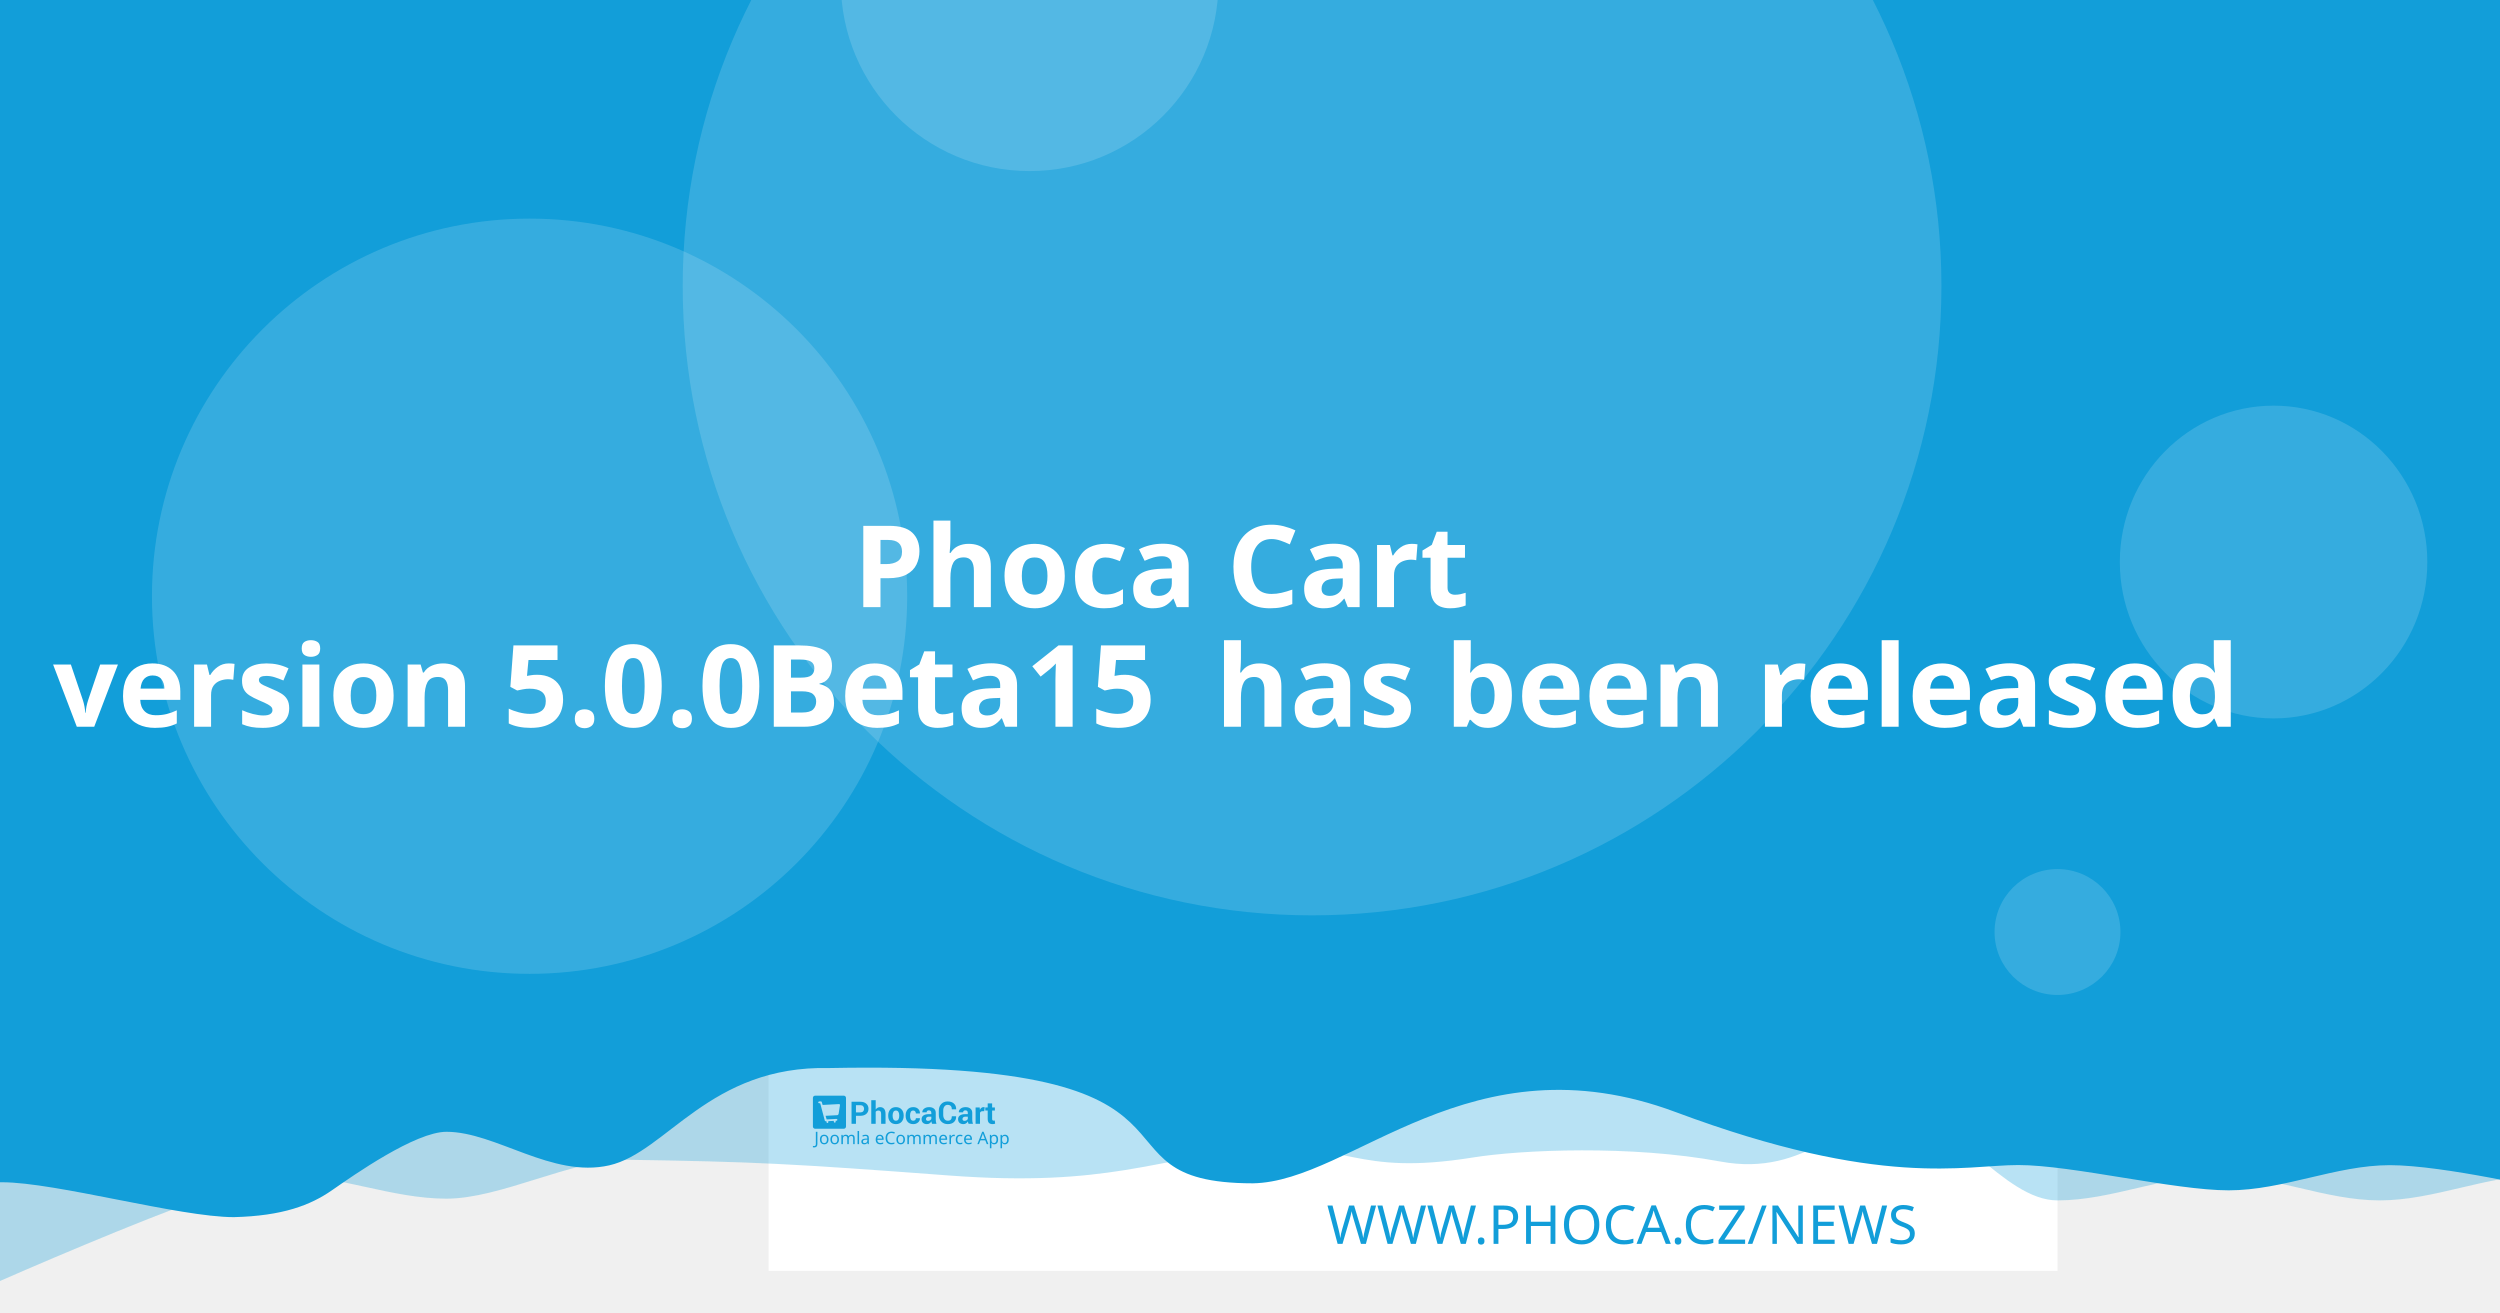
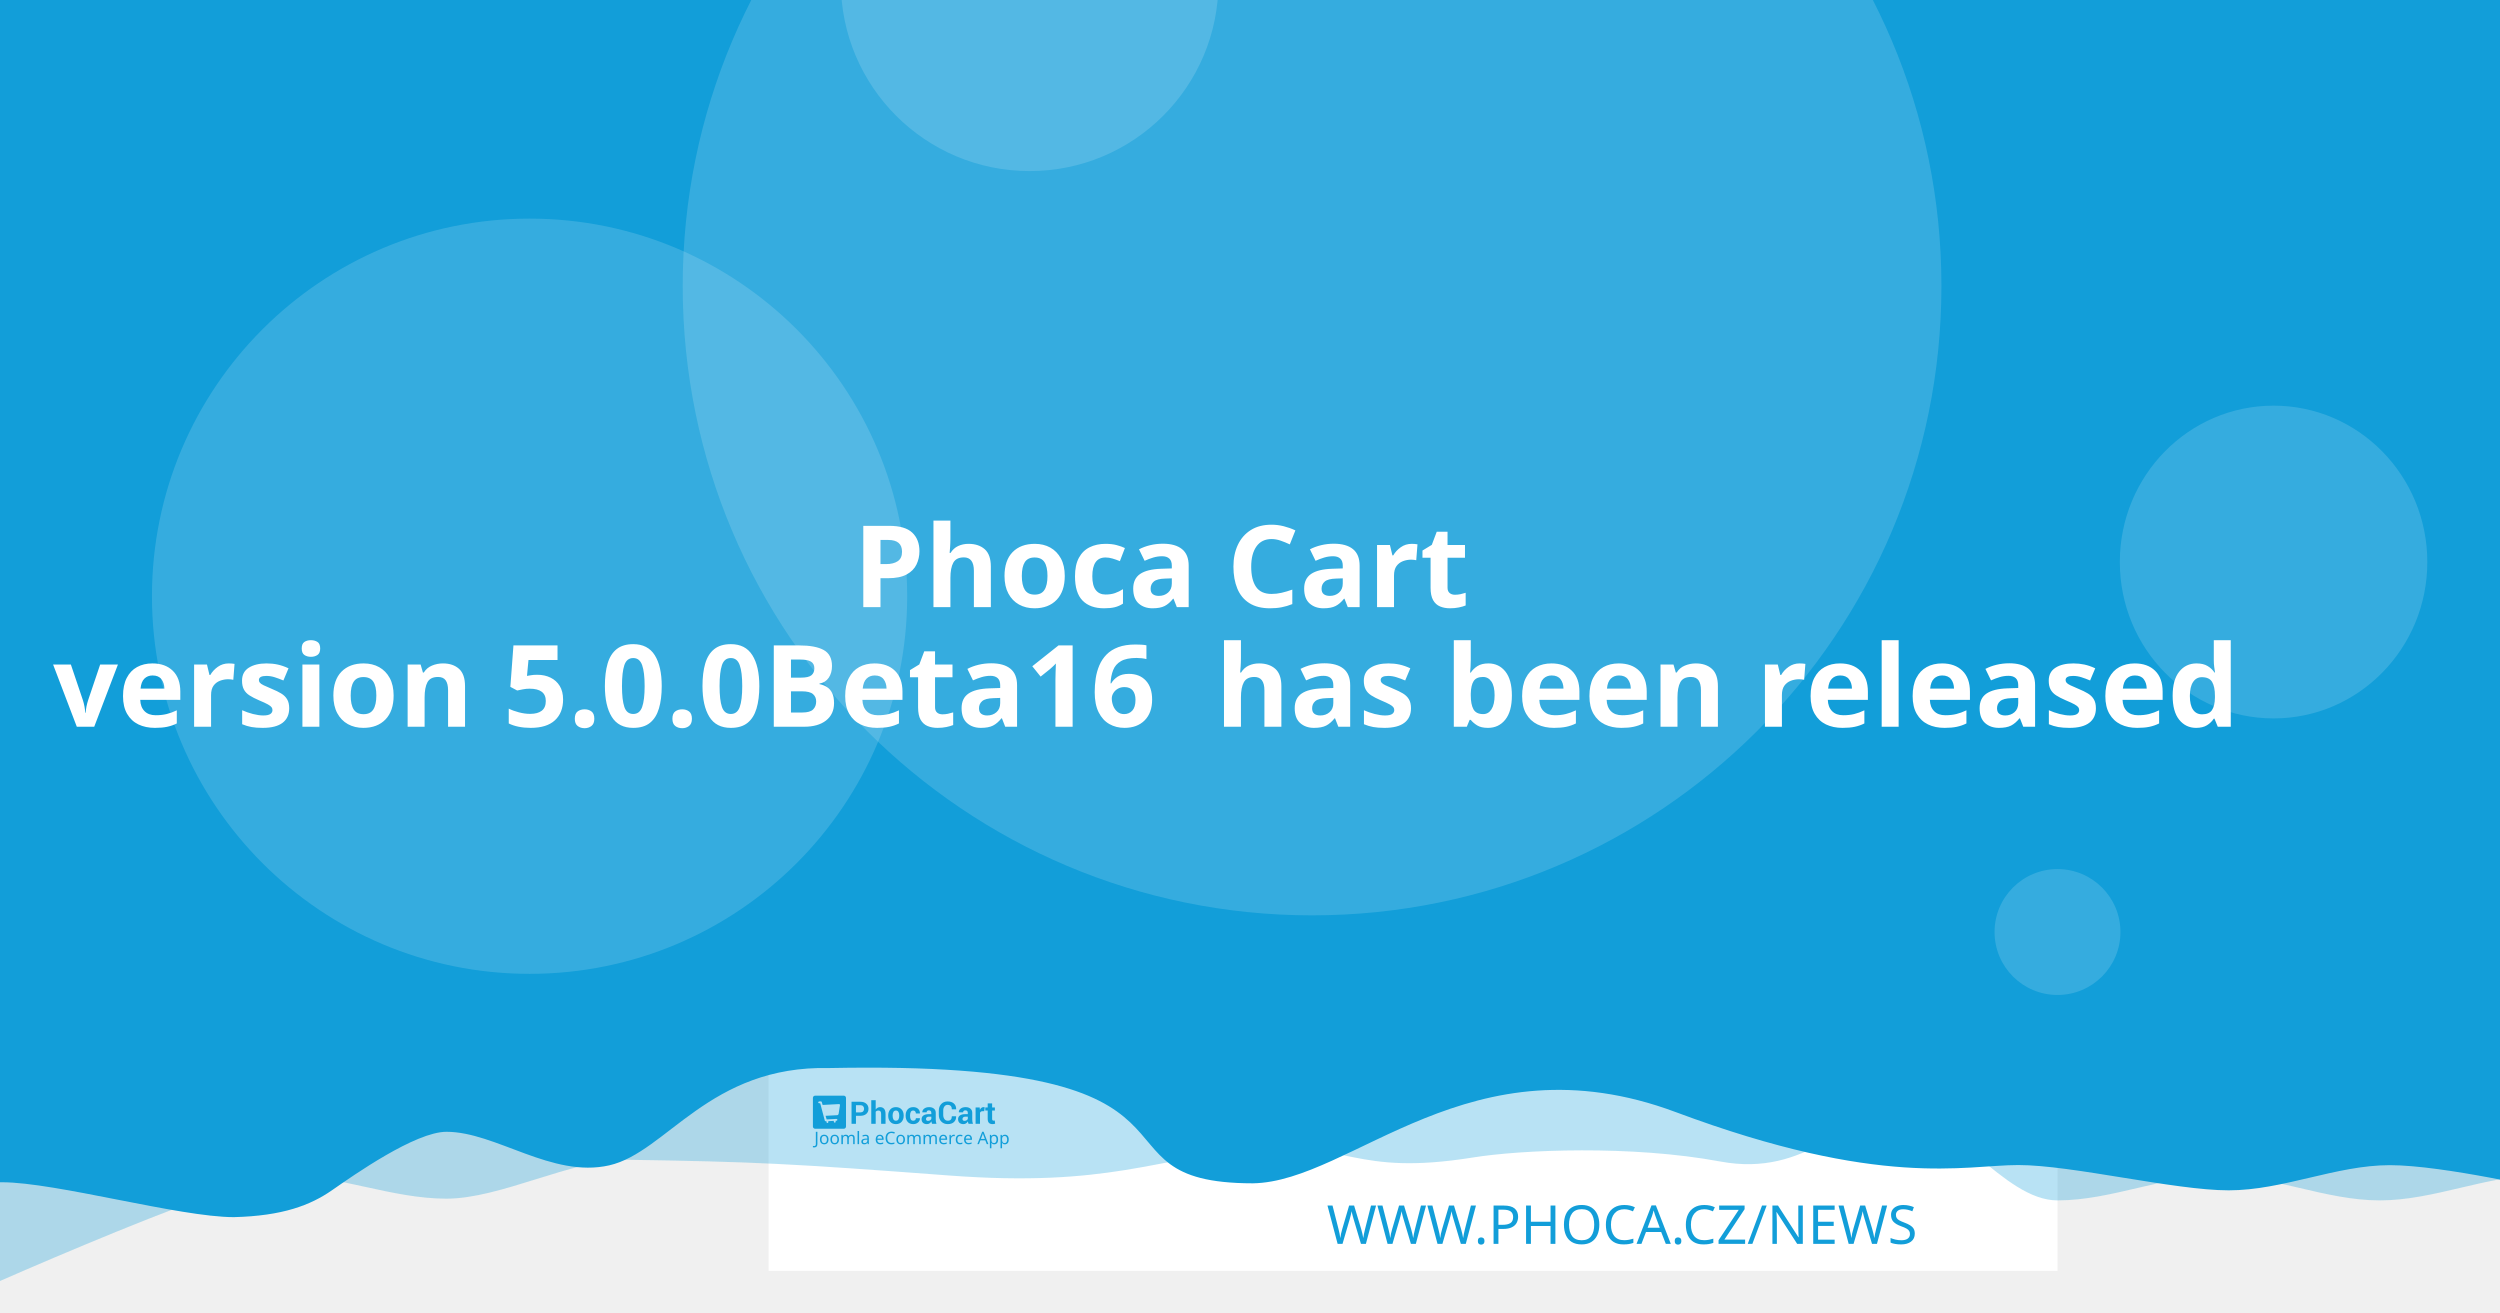
<svg xmlns="http://www.w3.org/2000/svg" width="1200" height="630" viewBox="0 0 1200 630" version="1.1" id="svg5">
  <defs id="defs2" />
  <g id="layer1">
    <path d="m 20.256,108.517 a 7.714,7.714 0 0 0 -7.714,7.714 v 97.981 a 7.714,7.714 0 0 0 7.714,7.714 h 97.976 a 7.714,7.714 0 0 0 7.714,-7.714 v -97.981 a 7.714,7.714 0 0 0 -7.714,-7.714 z m 19.435,19.56 c 0.714,-0.04 1.37,0.151 1.984,0.583 0.613,0.434 1.018,0.978 1.215,1.637 l 2.918,10.039 56.209,-2.948 c 1.002,-0.052 1.838,0.296 2.506,1.04 0.665,0.732 0.929,1.612 0.768,2.626 l -4.71,30.132 c -0.167,0.89 -0.688,1.809 -1.557,2.747 -0.869,0.95 -2.001,1.463 -3.38,1.537 l -39.707,2.079 3.671,12.389 33.562,-1.758 c 0.878,-0.049 1.633,0.215 2.28,0.783 0.632,0.583 0.971,1.312 1.019,2.19 0.046,0.878 -0.215,1.633 -0.783,2.28 -0.583,0.635 -1.312,0.974 -2.19,1.019 l -3.139,0.166 0.166,3.134 c 0.046,0.881 -0.215,1.638 -0.798,2.27 -0.571,0.647 -1.294,0.99 -2.174,1.034 -0.878,0.046 -1.635,-0.215 -2.27,-0.798 -0.647,-0.571 -0.984,-1.297 -1.03,-2.174 l -0.166,-3.134 -18.817,0.979 0.161,3.139 c 0.046,0.881 -0.212,1.638 -0.783,2.27 -0.583,0.647 -1.312,0.988 -2.19,1.034 -0.878,0.049 -1.633,-0.215 -2.28,-0.798 -0.635,-0.571 -0.974,-1.297 -1.019,-2.174 l -0.166,-3.139 -1.943,0.101 c -0.753,0.039 -1.441,-0.135 -2.079,-0.517 -0.623,-0.383 -1.068,-0.764 -1.341,-1.125 l -0.347,-0.613 -15.769,-59.624 -3.39,0.176 c -0.841,0.046 -1.586,-0.219 -2.245,-0.798 -0.659,-0.571 -1.009,-1.292 -1.055,-2.169 -0.046,-0.881 0.225,-1.635 0.824,-2.27 0.595,-0.647 1.308,-0.989 2.149,-1.034 z" style="fill:#ffffff;stroke-width:1.208;paint-order:stroke fill markers" id="path400" />
    <rect style="opacity:1;fill:#ffffff;stroke-width:6.042;stroke-linejoin:round;paint-order:stroke fill markers" id="rect723" width="618.676" height="618.676" x="368.924" y="-8.647" />
    <path id="rect4460" style="opacity:0.3;fill:#129ed9;fill-opacity:1;stroke-width:6.042;stroke-linejoin:round;paint-order:stroke fill markers" d="M 59.586,-3.814 H 1296.938 v 580.009 c 0,0 -51.556,-12.084 -77.334,-12.084 -25.778,0 -51.244,12.084 -77.335,12.084 -26.091,0 -51.556,-12.084 -77.334,-12.084 -25.778,0 -51.244,12.084 -77.335,12.084 -26.091,0 -50.615,-41.931 -76.393,-41.931 -25.778,0 -43.072,31.169 -85.504,23.256 -42.433,-7.913 -95.293,-5.729 -119.04,-1.869 -57.142,9.103 -59.508,-8.125 -105.573,-4.001 -46.065,4.124 -68.78,18.359 -145.373,12.602 -76.593,-5.757 -93.029,-6.595 -155.544,-7.578 -25.778,0 -59.826,18.693 -85.917,18.693 -26.091,0 -51.556,-11.254 -77.334,-11.254 -25.778,0 -172.338,66.428 -172.338,66.428 z" />
    <path id="rect4460-5" style="fill:#129ed9;fill-opacity:1;stroke-width:6.042;stroke-linejoin:round;paint-order:stroke fill markers" d="M -12.915,-8.647 H 1224.437 v 580.009 c 0,0 -51.556,-12.084 -77.334,-12.084 -25.778,0 -51.243,12.084 -77.334,12.084 -26.091,0 -75.228,-12.142 -101.006,-12.142 -25.778,0 -65.794,11.416 -164.408,-25.412 -98.613,-36.828 -155.373,33.433 -202.968,34.185 -85.545,-0.05 -3.558,-59.324 -203.248,-55.331 -57.687,-1.357 -78.127,40.433 -105.693,46.704 -27.566,6.271 -54.486,-16.105 -78.151,-16.105 -14.933,0 -44.462,20.77 -54.88,28.017 -10.418,7.247 -23.732,12.357 -47.124,12.95 -26.091,0 -85.565,-16.747 -111.343,-16.747 -25.778,0 -13.863,3.88 -13.863,3.88 z" />
    <circle style="opacity:0.15;fill:#ffffff;fill-opacity:1;stroke-width:6.042;stroke-linejoin:round;paint-order:stroke fill markers" id="path8376" cx="629.794" cy="137.279" r="302.088" />
    <text xml:space="preserve" style="font-style:normal;font-weight:normal;font-size:25.778px;line-height:1.25;font-family:sans-serif;fill:#129ed9;fill-opacity:1;stroke:none;stroke-width:1.208" x="953.817" y="597.071" id="text2910-3-7">
      <tspan id="tspan2908-6-5" x="953.817" y="597.071" style="font-style:normal;font-variant:normal;font-weight:300;font-stretch:normal;font-size:25.778px;font-family:Montserrat;-inkscape-font-specification:'Montserrat Light';text-align:end;text-anchor:end;fill:#129ed9;fill-opacity:1;stroke-width:1.208">WWW.PHOCA.CZ/NEWS</tspan>
    </text>
    <text xml:space="preserve" style="font-style:normal;font-variant:normal;font-weight:600;font-stretch:normal;font-size:54.666px;line-height:1.05;font-family:Rubik;-inkscape-font-specification:'Rubik Semi-Bold';fill:#ffffff;fill-opacity:1;stroke:none;stroke-width:1.577" x="600" y="234.034" id="text11252">
      <tspan x="600" y="234.034" id="tspan403" style="text-align:center;text-anchor:middle;stroke-width:1.577" />
      <tspan x="600" y="291.433" style="font-size:54.666px;text-align:center;text-anchor:middle;stroke-width:1.577" id="tspan444"> Phoca Cart</tspan>
-       <tspan x="600" y="348.833" id="tspan2906" style="font-size:54.666px;text-align:center;text-anchor:middle;stroke-width:1.577">version 5.0.0Beta15
+       <tspan x="600" y="348.833" id="tspan2906" style="font-size:54.666px;text-align:center;text-anchor:middle;stroke-width:1.577">version 5.0.0Beta16
 has been released</tspan>
      <tspan x="600" y="406.232" id="tspan1994" style="font-size:54.666px;stroke-width:1.577" />
    </text>
    <circle style="opacity:0.15;fill:#ffffff;fill-opacity:1;stroke-width:6.042;stroke-linejoin:round;paint-order:stroke fill markers" id="path8376-9" cx="254.196" cy="286.191" r="181.253" />
    <circle style="opacity:0.15;fill:#ffffff;fill-opacity:1;stroke-width:6.042;stroke-linejoin:round;paint-order:stroke fill markers" id="path8376-6" cx="494.235" cy="-8.506" r="90.626" />
    <ellipse style="opacity:0.15;fill:#ffffff;fill-opacity:1;stroke-width:7.442;stroke-linejoin:round;paint-order:stroke fill markers" id="path8376-6-2" cx="1091.315" cy="269.776" rx="73.793" ry="75.059" />
    <g id="g8950" transform="matrix(0.360172,0,0,0.360172,498.6223,396.4642)" style="fill:#129ed9;fill-opacity:1;stroke-width:3.355">
      <g id="g895" transform="translate(-301.0409,359.4151)" style="fill:#129ed9;fill-opacity:1;stroke-width:3.355">
        <g transform="matrix(1.3333,0,0,-1.3333,-75.59,850.15)" fill="#ffffff" image-rendering="optimizeQuality" id="g280" style="clip-rule:evenodd;fill:#129ed9;fill-opacity:1;stroke-width:8.934;shape-rendering:geometricPrecision">
          <path d="m 99.728,617.49 v -7.994 h -4.423 v 22.031 h 8.784 c 2.532,0 4.527,-0.646 5.979,-1.937 1.452,-1.291 2.181,-2.99 2.181,-5.097 0,-2.107 -0.729,-3.801 -2.181,-5.082 -1.452,-1.281 -3.446,-1.921 -5.979,-1.921 z m 0,3.408 h 4.361 c 1.23,0 2.165,0.336 2.801,1.002 0.635,0.671 0.951,1.523 0.951,2.561 0,1.059 -0.315,1.932 -0.946,2.623 -0.63,0.687 -1.566,1.033 -2.806,1.033 H 99.728 Z" id="path262" style="fill:#129ed9;fill-opacity:1;stroke-width:3.355" />
          <path d="m 119.45,623.79 c 0.517,0.749 1.147,1.327 1.891,1.746 0.749,0.418 1.576,0.63 2.485,0.63 1.705,0 3.043,-0.568 4.02,-1.704 0.971,-1.131 1.457,-2.887 1.457,-5.252 v -9.714 h -4.418 v 9.76 c 0,1.276 -0.227,2.174 -0.677,2.706 -0.445,0.532 -1.116,0.795 -2.005,0.795 -0.605,0 -1.137,-0.108 -1.602,-0.325 -0.465,-0.217 -0.847,-0.522 -1.152,-0.919 v -12.017 h -4.418 v 23.611 h 4.418 z" id="path264" style="fill:#129ed9;fill-opacity:1;stroke-width:3.355" />
          <path d="m 131.96,617.83 c 0,2.438 0.682,4.436 2.046,5.996 1.359,1.554 3.25,2.334 5.663,2.334 2.418,0 4.315,-0.774 5.689,-2.329 1.375,-1.549 2.062,-3.553 2.062,-6.001 v -0.32 c 0,-2.458 -0.687,-4.462 -2.051,-6.011 -1.369,-1.544 -3.261,-2.319 -5.674,-2.319 -2.418,0 -4.315,0.775 -5.684,2.319 -1.364,1.549 -2.051,3.553 -2.051,6.011 z m 4.408,-0.31 c 0,-1.487 0.264,-2.68 0.785,-3.584 0.527,-0.899 1.375,-1.348 2.542,-1.348 1.142,0 1.979,0.454 2.506,1.358 0.532,0.904 0.796,2.097 0.796,3.574 v 0.315 c 0,1.446 -0.269,2.629 -0.801,3.542 -0.537,0.914 -1.38,1.374 -2.527,1.374 -1.142,0 -1.979,-0.46 -2.506,-1.379 -0.532,-0.919 -0.796,-2.102 -0.796,-3.537 z" id="path266" style="fill:#129ed9;fill-opacity:1;stroke-width:3.355" />
          <path d="m 157.01,612.59 c 0.79,0 1.421,0.227 1.891,0.682 0.475,0.454 0.713,1.064 0.713,1.828 h 4.015 l 0.041,-0.093 c 0.041,-1.653 -0.579,-3.037 -1.871,-4.152 -1.287,-1.116 -2.883,-1.673 -4.79,-1.673 -2.439,0 -4.325,0.769 -5.648,2.314 -1.318,1.544 -1.979,3.522 -1.979,5.944 v 0.449 c 0,2.412 0.656,4.395 1.974,5.944 1.317,1.554 3.198,2.329 5.638,2.329 2.02,0 3.648,-0.573 4.883,-1.725 1.235,-1.151 1.835,-2.664 1.793,-4.539 l -0.031,-0.088 h -4.026 c 0,0.842 -0.233,1.544 -0.698,2.107 -0.46,0.558 -1.101,0.837 -1.922,0.837 -1.168,0 -1.995,-0.454 -2.475,-1.358 -0.476,-0.904 -0.718,-2.071 -0.718,-3.496 v -0.454 c 0,-1.456 0.243,-2.628 0.718,-3.522 0.48,-0.888 1.312,-1.332 2.491,-1.332" id="path268" style="fill:#129ed9;fill-opacity:1;stroke-width:3.355" />
          <path d="m 175.8,609.49 c -0.165,0.372 -0.305,0.764 -0.419,1.183 -0.119,0.413 -0.202,0.837 -0.248,1.27 -0.455,-0.8 -1.054,-1.456 -1.798,-1.978 -0.739,-0.521 -1.628,-0.785 -2.656,-0.785 -1.715,0 -3.038,0.439 -3.963,1.322 -0.93,0.883 -1.395,2.086 -1.395,3.604 0,1.606 0.62,2.845 1.855,3.729 1.235,0.883 3.038,1.322 5.41,1.322 h 2.47 v 1.301 c 0,0.785 -0.207,1.394 -0.62,1.828 -0.413,0.434 -1.023,0.651 -1.834,0.651 -0.713,0 -1.266,-0.175 -1.653,-0.522 -0.393,-0.346 -0.584,-0.826 -0.584,-1.446 l -4.268,0.016 -0.016,0.093 c -0.072,1.379 0.527,2.572 1.798,3.579 1.271,1.002 2.946,1.503 5.013,1.503 1.958,0 3.545,-0.496 4.769,-1.492 1.22,-0.992 1.829,-2.406 1.829,-4.24 v -6.76 c 0,-0.769 0.062,-1.492 0.176,-2.164 0.119,-0.676 0.299,-1.348 0.553,-2.014 z m -4.046,2.943 c 0.78,0 1.468,0.191 2.077,0.574 0.605,0.382 1.013,0.826 1.225,1.332 v 2.308 h -2.47 c -0.935,0 -1.648,-0.232 -2.134,-0.702 -0.481,-0.47 -0.724,-1.033 -0.724,-1.699 0,-0.542 0.181,-0.981 0.542,-1.312 0.367,-0.336 0.858,-0.501 1.483,-0.501" id="path270" style="fill:#129ed9;fill-opacity:1;stroke-width:3.355" />
          <path d="m 199.84,617.01 0.031,-0.088 c 0.041,-2.37 -0.682,-4.25 -2.17,-5.645 -1.488,-1.394 -3.555,-2.091 -6.201,-2.091 -2.656,0 -4.811,0.852 -6.464,2.556 -1.653,1.704 -2.486,3.894 -2.486,6.579 v 4.369 c 0,2.67 0.812,4.86 2.424,6.574 1.617,1.715 3.715,2.572 6.299,2.572 2.723,0 4.852,-0.697 6.386,-2.097 1.535,-1.399 2.284,-3.305 2.243,-5.717 l -0.031,-0.088 h -4.299 c 0,1.451 -0.346,2.561 -1.044,3.336 -0.698,0.769 -1.783,1.157 -3.255,1.157 -1.323,0 -2.372,-0.537 -3.147,-1.606 -0.78,-1.074 -1.168,-2.438 -1.168,-4.1 v -4.39 c 0,-1.683 0.408,-3.057 1.225,-4.131 0.822,-1.069 1.922,-1.606 3.317,-1.606 1.38,0 2.403,0.372 3.064,1.11 0.661,0.744 0.992,1.844 0.992,3.305 z" id="path272" style="fill:#129ed9;fill-opacity:1;stroke-width:3.355" />
          <path d="m 212.27,609.49 c -0.165,0.372 -0.305,0.764 -0.419,1.183 -0.119,0.413 -0.202,0.837 -0.248,1.27 -0.455,-0.8 -1.054,-1.456 -1.798,-1.978 -0.739,-0.521 -1.628,-0.785 -2.656,-0.785 -1.716,0 -3.038,0.439 -3.963,1.322 -0.93,0.883 -1.395,2.086 -1.395,3.604 0,1.606 0.62,2.845 1.855,3.729 1.235,0.883 3.039,1.322 5.41,1.322 h 2.47 v 1.301 c 0,0.785 -0.207,1.394 -0.62,1.828 -0.413,0.434 -1.023,0.651 -1.834,0.651 -0.713,0 -1.266,-0.175 -1.654,-0.522 -0.393,-0.346 -0.584,-0.826 -0.584,-1.446 l -4.268,0.016 -0.016,0.093 c -0.072,1.379 0.527,2.572 1.798,3.579 1.271,1.002 2.945,1.503 5.013,1.503 1.958,0 3.545,-0.496 4.769,-1.492 1.22,-0.992 1.829,-2.406 1.829,-4.24 v -6.76 c 0,-0.769 0.062,-1.492 0.176,-2.164 0.119,-0.676 0.3,-1.348 0.553,-2.014 z m -4.046,2.943 c 0.78,0 1.468,0.191 2.077,0.574 0.605,0.382 1.013,0.826 1.224,1.332 v 2.308 h -2.47 c -0.935,0 -1.649,-0.232 -2.134,-0.702 -0.481,-0.47 -0.723,-1.033 -0.723,-1.699 0,-0.542 0.181,-0.981 0.542,-1.312 0.367,-0.336 0.858,-0.501 1.483,-0.501" id="path274" style="fill:#129ed9;fill-opacity:1;stroke-width:3.355" />
          <path d="m 227.92,622.06 -1.617,0.046 c -0.656,0 -1.199,-0.134 -1.623,-0.408 -0.423,-0.274 -0.744,-0.656 -0.966,-1.152 v -11.052 h -4.408 v 16.36 h 4.103 l 0.196,-2.422 c 0.382,0.857 0.883,1.528 1.494,2.009 0.61,0.48 1.312,0.723 2.108,0.723 0.223,0 0.429,-0.015 0.615,-0.052 0.186,-0.036 0.377,-0.077 0.568,-0.129 z" id="path276" style="fill:#129ed9;fill-opacity:1;stroke-width:3.355" />
          <path d="m 235.83,629.86 v -4.007 h 2.754 v -3.099 H 235.83 v -8.33 c 0,-0.635 0.129,-1.09 0.393,-1.363 0.263,-0.274 0.615,-0.408 1.059,-0.408 0.232,0 0.434,0.01 0.599,0.036 0.166,0.026 0.362,0.072 0.579,0.129 l 0.383,-3.181 c -0.445,-0.155 -0.878,-0.268 -1.302,-0.341 -0.424,-0.078 -0.884,-0.114 -1.38,-0.114 -1.524,0 -2.697,0.418 -3.519,1.255 -0.822,0.837 -1.235,2.159 -1.235,3.977 v 8.34 h -2.392 v 3.099 h 2.392 v 4.007 z" id="path278" style="fill:#129ed9;fill-opacity:1;stroke-width:3.355" />
        </g>
        <g fill="#ffffff" fill-rule="evenodd" image-rendering="optimizeQuality" stroke-width="1.934" aria-label="Joomla eCommerce App" id="g318" style="clip-rule:evenodd;fill:#129ed9;fill-opacity:1;shape-rendering:geometricPrecision">
          <path d="M 1.704,69 Q 1.151,69 0.736,68.908 0.321,68.839 -0.002,68.7 v -1.752 q 0.369,0.092 0.784,0.161 0.415,0.069 0.876,0.069 0.576,0 1.083,-0.231 0.53,-0.231 0.853,-0.807 0.323,-0.576 0.323,-1.614 v -16.368 h 2.075 v 16.206 q 0,2.374 -1.176,3.504 -1.176,1.13 -3.112,1.13 z" id="path282" style="fill:#129ed9;fill-opacity:1;stroke-width:1.934" />
          <path d="m 20.792,58.419 q 0,3.066 -1.568,4.749 -1.545,1.683 -4.196,1.683 -1.637,0 -2.928,-0.738 -1.268,-0.761 -2.006,-2.19 -0.738,-1.452 -0.738,-3.504 0,-3.066 1.545,-4.726 1.545,-1.66 4.196,-1.66 1.683,0 2.951,0.761 1.291,0.738 2.006,2.167 0.738,1.406 0.738,3.458 z m -9.336,0 q 0,2.19 0.853,3.481 0.876,1.268 2.766,1.268 1.867,0 2.743,-1.268 0.876,-1.291 0.876,-3.481 0,-2.19 -0.876,-3.435 -0.876,-1.245 -2.766,-1.245 -1.89,0 -2.743,1.245 -0.853,1.245 -0.853,3.435 z" id="path284" style="fill:#129ed9;fill-opacity:1;stroke-width:1.934" />
          <path d="m 34.739,58.419 q 0,3.066 -1.568,4.749 -1.545,1.683 -4.196,1.683 -1.637,0 -2.928,-0.738 -1.268,-0.761 -2.006,-2.19 -0.738,-1.452 -0.738,-3.504 0,-3.066 1.545,-4.726 1.545,-1.66 4.196,-1.66 1.683,0 2.951,0.761 1.291,0.738 2.006,2.167 0.738,1.406 0.738,3.458 z m -9.336,0 q 0,2.19 0.853,3.481 0.876,1.268 2.766,1.268 1.867,0 2.743,-1.268 0.876,-1.291 0.876,-3.481 0,-2.19 -0.876,-3.435 -0.876,-1.245 -2.766,-1.245 -1.89,0 -2.743,1.245 -0.853,1.245 -0.853,3.435 z" id="path286" style="fill:#129ed9;fill-opacity:1;stroke-width:1.934" />
          <path d="m 51.499,52.033 q 2.098,0 3.135,1.083 1.037,1.06 1.037,3.458 V 64.62 H 53.666 v -7.953 q 0,-2.928 -2.513,-2.928 -1.798,0 -2.582,1.037 -0.761,1.037 -0.761,3.02 V 64.62 h -2.006 v -7.953 q 0,-2.928 -2.536,-2.928 -1.867,0 -2.582,1.153 -0.715,1.153 -0.715,3.32 v 6.409 h -2.029 v -12.356 h 1.637 l 0.3,1.683 h 0.115 q 0.576,-0.968 1.545,-1.429 0.991,-0.484 2.098,-0.484 2.905,0 3.781,2.075 h 0.115 q 0.622,-1.06 1.683,-1.568 1.083,-0.507 2.282,-0.507 z" id="path288" style="fill:#129ed9;fill-opacity:1;stroke-width:1.934" />
          <path d="M 61.527,64.62 H 59.498 V 47.1 h 2.029 z" id="path290" style="fill:#129ed9;fill-opacity:1;stroke-width:1.934" />
          <path d="m 70.126,52.056 q 2.259,0 3.343,0.991 1.083,0.991 1.083,3.158 v 8.414 h -1.475 l -0.392,-1.752 h -0.092 q -0.807,1.014 -1.706,1.498 -0.876,0.484 -2.444,0.484 -1.683,0 -2.789,-0.876 -1.107,-0.899 -1.107,-2.789 0,-1.844 1.452,-2.836 1.452,-1.014 4.472,-1.107 l 2.098,-0.069 v -0.738 q 0,-1.545 -0.669,-2.144 -0.669,-0.599 -1.89,-0.599 -0.968,0 -1.844,0.3 -0.876,0.277 -1.637,0.645 l -0.622,-1.522 q 0.807,-0.438 1.913,-0.738 1.107,-0.323 2.305,-0.323 z m 0.599,6.593 q -2.305,0.092 -3.204,0.738 -0.876,0.645 -0.876,1.821 0,1.037 0.622,1.522 0.645,0.484 1.637,0.484 1.568,0 2.605,-0.853 1.037,-0.876 1.037,-2.674 v -1.107 z" id="path292" style="fill:#129ed9;fill-opacity:1;stroke-width:1.934" />
          <path d="m 89.144,52.033 q 1.591,0 2.72,0.692 1.153,0.692 1.752,1.96 0.622,1.245 0.622,2.928 v 1.222 h -8.46 q 0.046,2.098 1.06,3.204 1.037,1.083 2.882,1.083 1.176,0 2.075,-0.207 0.922,-0.231 1.89,-0.645 v 1.775 q -0.945,0.415 -1.867,0.599 -0.922,0.207 -2.19,0.207 -1.752,0 -3.112,-0.715 -1.337,-0.715 -2.098,-2.121 -0.738,-1.429 -0.738,-3.481 0,-2.029 0.669,-3.481 0.692,-1.452 1.913,-2.236 1.245,-0.784 2.882,-0.784 z m -0.023,1.66 q -1.452,0 -2.305,0.945 -0.83,0.922 -0.991,2.582 h 6.293 q -0.023,-1.568 -0.738,-2.536 -0.715,-0.991 -2.259,-0.991 z" id="path294" style="fill:#129ed9;fill-opacity:1;stroke-width:1.934" />
          <path d="m 104.71,49.751 q -2.651,0 -4.173,1.775 -1.522,1.775 -1.522,4.864 0,3.066 1.406,4.864 1.429,1.775 4.265,1.775 1.083,0 2.052,-0.184 0.968,-0.184 1.89,-0.461 v 1.798 q -0.922,0.346 -1.913,0.507 -0.968,0.161 -2.328,0.161 -2.513,0 -4.196,-1.037 -1.683,-1.037 -2.536,-2.951 -0.83,-1.913 -0.83,-4.495 0,-2.49 0.899,-4.38 0.922,-1.913 2.697,-2.974 1.775,-1.083 4.311,-1.083 2.605,0 4.541,0.968 l -0.83,1.752 q -0.761,-0.346 -1.706,-0.622 -0.922,-0.277 -2.029,-0.277 z" id="path296" style="fill:#129ed9;fill-opacity:1;stroke-width:1.934" />
          <path d="m 122.69,58.419 q 0,3.066 -1.568,4.749 -1.545,1.683 -4.196,1.683 -1.637,0 -2.928,-0.738 -1.268,-0.761 -2.006,-2.19 -0.738,-1.452 -0.738,-3.504 0,-3.066 1.545,-4.726 1.545,-1.66 4.196,-1.66 1.683,0 2.951,0.761 1.291,0.738 2.006,2.167 0.738,1.406 0.738,3.458 z m -9.336,0 q 0,2.19 0.853,3.481 0.876,1.268 2.766,1.268 1.867,0 2.743,-1.268 0.876,-1.291 0.876,-3.481 0,-2.19 -0.876,-3.435 -0.876,-1.245 -2.766,-1.245 -1.89,0 -2.743,1.245 -0.853,1.245 -0.853,3.435 z" id="path298" style="fill:#129ed9;fill-opacity:1;stroke-width:1.934" />
          <path d="m 139.45,52.033 q 2.098,0 3.135,1.083 1.037,1.06 1.037,3.458 V 64.62 h -2.006 v -7.953 q 0,-2.928 -2.513,-2.928 -1.798,0 -2.582,1.037 -0.761,1.037 -0.761,3.02 V 64.62 h -2.006 v -7.953 q 0,-2.928 -2.536,-2.928 -1.867,0 -2.582,1.153 -0.715,1.153 -0.715,3.32 v 6.409 h -2.029 v -12.356 h 1.637 l 0.3,1.683 h 0.115 q 0.576,-0.968 1.545,-1.429 0.991,-0.484 2.098,-0.484 2.905,0 3.781,2.075 h 0.115 q 0.622,-1.06 1.683,-1.568 1.083,-0.507 2.282,-0.507 z" id="path300" style="fill:#129ed9;fill-opacity:1;stroke-width:1.934" />
          <path d="m 161,52.033 q 2.098,0 3.135,1.083 1.037,1.06 1.037,3.458 V 64.62 h -2.006 v -7.953 q 0,-2.928 -2.513,-2.928 -1.798,0 -2.582,1.037 -0.761,1.037 -0.761,3.02 V 64.62 h -2.006 v -7.953 q 0,-2.928 -2.536,-2.928 -1.867,0 -2.582,1.153 -0.715,1.153 -0.715,3.32 v 6.409 h -2.029 v -12.356 h 1.637 l 0.3,1.683 h 0.115 q 0.576,-0.968 1.545,-1.429 0.991,-0.484 2.098,-0.484 2.905,0 3.781,2.075 h 0.115 q 0.622,-1.06 1.683,-1.568 1.083,-0.507 2.282,-0.507 z" id="path302" style="fill:#129ed9;fill-opacity:1;stroke-width:1.934" />
          <path d="m 173.77,52.033 q 1.591,0 2.72,0.692 1.153,0.692 1.752,1.96 0.622,1.245 0.622,2.928 v 1.222 h -8.46 q 0.046,2.098 1.06,3.204 1.037,1.083 2.882,1.083 1.176,0 2.075,-0.207 0.922,-0.231 1.89,-0.645 v 1.775 q -0.945,0.415 -1.867,0.599 -0.922,0.207 -2.19,0.207 -1.752,0 -3.112,-0.715 -1.337,-0.715 -2.098,-2.121 -0.738,-1.429 -0.738,-3.481 0,-2.029 0.669,-3.481 0.692,-1.452 1.913,-2.236 1.245,-0.784 2.882,-0.784 z m -0.023,1.66 q -1.452,0 -2.305,0.945 -0.83,0.922 -0.991,2.582 h 6.293 q -0.023,-1.568 -0.738,-2.536 -0.715,-0.991 -2.259,-0.991 z" id="path304" style="fill:#129ed9;fill-opacity:1;stroke-width:1.934" />
          <path d="m 187.76,52.033 q 0.346,0 0.738,0.046 0.415,0.023 0.715,0.092 l -0.254,1.867 q -0.3,-0.069 -0.669,-0.115 -0.346,-0.046 -0.669,-0.046 -0.945,0 -1.775,0.53 -0.83,0.507 -1.337,1.452 -0.484,0.922 -0.484,2.167 v 6.593 h -2.029 v -12.356 h 1.66 l 0.231,2.259 h 0.092 q 0.599,-1.014 1.545,-1.752 0.945,-0.738 2.236,-0.738 z" id="path306" style="fill:#129ed9;fill-opacity:1;stroke-width:1.934" />
          <path d="m 196.02,64.851 q -1.637,0 -2.928,-0.669 -1.268,-0.669 -2.006,-2.075 -0.715,-1.406 -0.715,-3.596 0,-2.282 0.761,-3.712 0.761,-1.429 2.052,-2.098 1.314,-0.669 2.974,-0.669 0.945,0 1.821,0.207 0.876,0.184 1.429,0.461 l -0.622,1.683 q -0.553,-0.207 -1.291,-0.392 -0.738,-0.184 -1.383,-0.184 -3.642,0 -3.642,4.68 0,2.236 0.876,3.435 0.899,1.176 2.651,1.176 1.014,0 1.775,-0.207 0.784,-0.207 1.429,-0.507 v 1.798 q -0.622,0.323 -1.383,0.484 -0.738,0.184 -1.798,0.184 z" id="path308" style="fill:#129ed9;fill-opacity:1;stroke-width:1.934" />
          <path d="m 206.9,52.033 q 1.591,0 2.72,0.692 1.153,0.692 1.752,1.96 0.622,1.245 0.622,2.928 v 1.222 h -8.46 q 0.046,2.098 1.06,3.204 1.037,1.083 2.882,1.083 1.176,0 2.075,-0.207 0.922,-0.231 1.89,-0.645 v 1.775 q -0.945,0.415 -1.867,0.599 -0.922,0.207 -2.19,0.207 -1.752,0 -3.112,-0.715 -1.337,-0.715 -2.098,-2.121 -0.738,-1.429 -0.738,-3.481 0,-2.029 0.669,-3.481 0.692,-1.452 1.913,-2.236 1.245,-0.784 2.882,-0.784 z m -0.023,1.66 q -1.452,0 -2.305,0.945 -0.83,0.922 -0.991,2.582 h 6.293 q -0.023,-1.568 -0.738,-2.536 -0.715,-0.991 -2.259,-0.991 z" id="path310" style="fill:#129ed9;fill-opacity:1;stroke-width:1.934" />
          <path d="m 231.73,64.62 -1.983,-5.095 h -6.524 l -1.96,5.095 h -2.098 l 6.432,-16.529 h 1.867 l 6.409,16.529 z m -4.449,-11.918 q -0.069,-0.184 -0.231,-0.669 -0.161,-0.484 -0.323,-0.991 -0.138,-0.53 -0.231,-0.807 -0.161,0.715 -0.369,1.406 -0.207,0.669 -0.346,1.06 l -1.867,4.979 h 5.21 z" id="path312" style="fill:#129ed9;fill-opacity:1;stroke-width:1.934" />
          <path d="m 241.73,52.033 q 2.282,0 3.665,1.591 1.406,1.591 1.406,4.795 0,3.158 -1.406,4.795 -1.383,1.637 -3.688,1.637 -1.429,0 -2.374,-0.53 -0.922,-0.553 -1.452,-1.268 h -0.138 q 0.046,0.392 0.092,0.991 0.046,0.599 0.046,1.037 v 5.072 h -2.029 v -17.889 h 1.66 l 0.277,1.683 h 0.092 q 0.553,-0.807 1.452,-1.36 0.899,-0.553 2.397,-0.553 z m -0.369,1.706 q -1.89,0 -2.674,1.06 -0.761,1.06 -0.807,3.227 v 0.392 q 0,2.282 0.738,3.527 0.761,1.222 2.789,1.222 1.13,0 1.844,-0.622 0.738,-0.622 1.083,-1.683 0.369,-1.083 0.369,-2.467 0,-2.121 -0.83,-3.389 -0.807,-1.268 -2.513,-1.268 z" id="path314" style="fill:#129ed9;fill-opacity:1;stroke-width:1.934" />
          <path d="m 255.91,52.033 q 2.282,0 3.665,1.591 1.406,1.591 1.406,4.795 0,3.158 -1.406,4.795 -1.383,1.637 -3.688,1.637 -1.429,0 -2.374,-0.53 -0.922,-0.553 -1.452,-1.268 h -0.138 q 0.046,0.392 0.092,0.991 0.046,0.599 0.046,1.037 v 5.072 h -2.029 v -17.889 h 1.66 l 0.277,1.683 h 0.092 q 0.553,-0.807 1.452,-1.36 0.899,-0.553 2.397,-0.553 z m -0.369,1.706 q -1.89,0 -2.674,1.06 -0.761,1.06 -0.807,3.227 v 0.392 q 0,2.282 0.738,3.527 0.761,1.222 2.789,1.222 1.13,0 1.844,-0.622 0.738,-0.622 1.083,-1.683 0.369,-1.083 0.369,-2.467 0,-2.121 -0.83,-3.389 -0.807,-1.268 -2.513,-1.268 z" id="path316" style="fill:#129ed9;fill-opacity:1;stroke-width:1.934" />
        </g>
        <path d="M 3,0 A 3,3 0 0 0 0,3 v 38.107 a 3,3 0 0 0 3,3 h 38.105 a 3,3 0 0 0 3,-3 V 3 a 3,3 0 0 0 -3,-3 z m 7.559,7.607 c 0.278,-0.015 0.533,0.059 0.771,0.227 0.239,0.169 0.396,0.38 0.473,0.637 l 1.135,3.904 21.861,-1.147 c 0.39,-0.02 0.715,0.115 0.975,0.404 0.259,0.285 0.361,0.627 0.299,1.022 l -1.832,11.719 c -0.065,0.346 -0.268,0.703 -0.605,1.068 -0.338,0.37 -0.778,0.569 -1.315,0.598 l -15.443,0.809 1.428,4.818 13.053,-0.684 c 0.341,-0.019 0.635,0.084 0.887,0.305 0.246,0.227 0.378,0.51 0.396,0.852 0.018,0.341 -0.084,0.635 -0.305,0.887 -0.227,0.247 -0.51,0.379 -0.852,0.396 l -1.221,0.064 0.064,1.219 c 0.018,0.343 -0.084,0.637 -0.311,0.883 -0.222,0.252 -0.503,0.385 -0.846,0.402 -0.341,0.018 -0.636,-0.084 -0.883,-0.311 -0.252,-0.222 -0.383,-0.504 -0.4,-0.846 l -0.064,-1.219 -7.318,0.381 0.062,1.221 c 0.018,0.343 -0.083,0.637 -0.305,0.883 -0.227,0.252 -0.51,0.384 -0.852,0.402 -0.341,0.019 -0.635,-0.084 -0.887,-0.311 -0.247,-0.222 -0.379,-0.504 -0.396,-0.846 l -0.064,-1.221 -0.756,0.039 c -0.293,0.015 -0.561,-0.052 -0.809,-0.201 -0.242,-0.149 -0.415,-0.297 -0.521,-0.438 l -0.135,-0.238 -6.133,-23.189 -1.318,0.068 C 8.066,10.184 7.776,10.082 7.52,9.856 7.263,9.634 7.127,9.354 7.11,9.012 7.092,8.67 7.197,8.377 7.43,8.13 7.661,7.878 7.939,7.745 8.266,7.727 Z" fill="#ffffff" style="fill:#129ed9;fill-opacity:1;stroke-width:8.934;paint-order:stroke fill markers" id="path334" />
      </g>
    </g>
    <circle style="opacity:0.15;fill:#ffffff;fill-opacity:1;stroke-width:6.042;stroke-linejoin:round;paint-order:stroke fill markers" id="path8376-6-2-1" cx="987.6" cy="447.37" r="30.209" />
  </g>
</svg>
